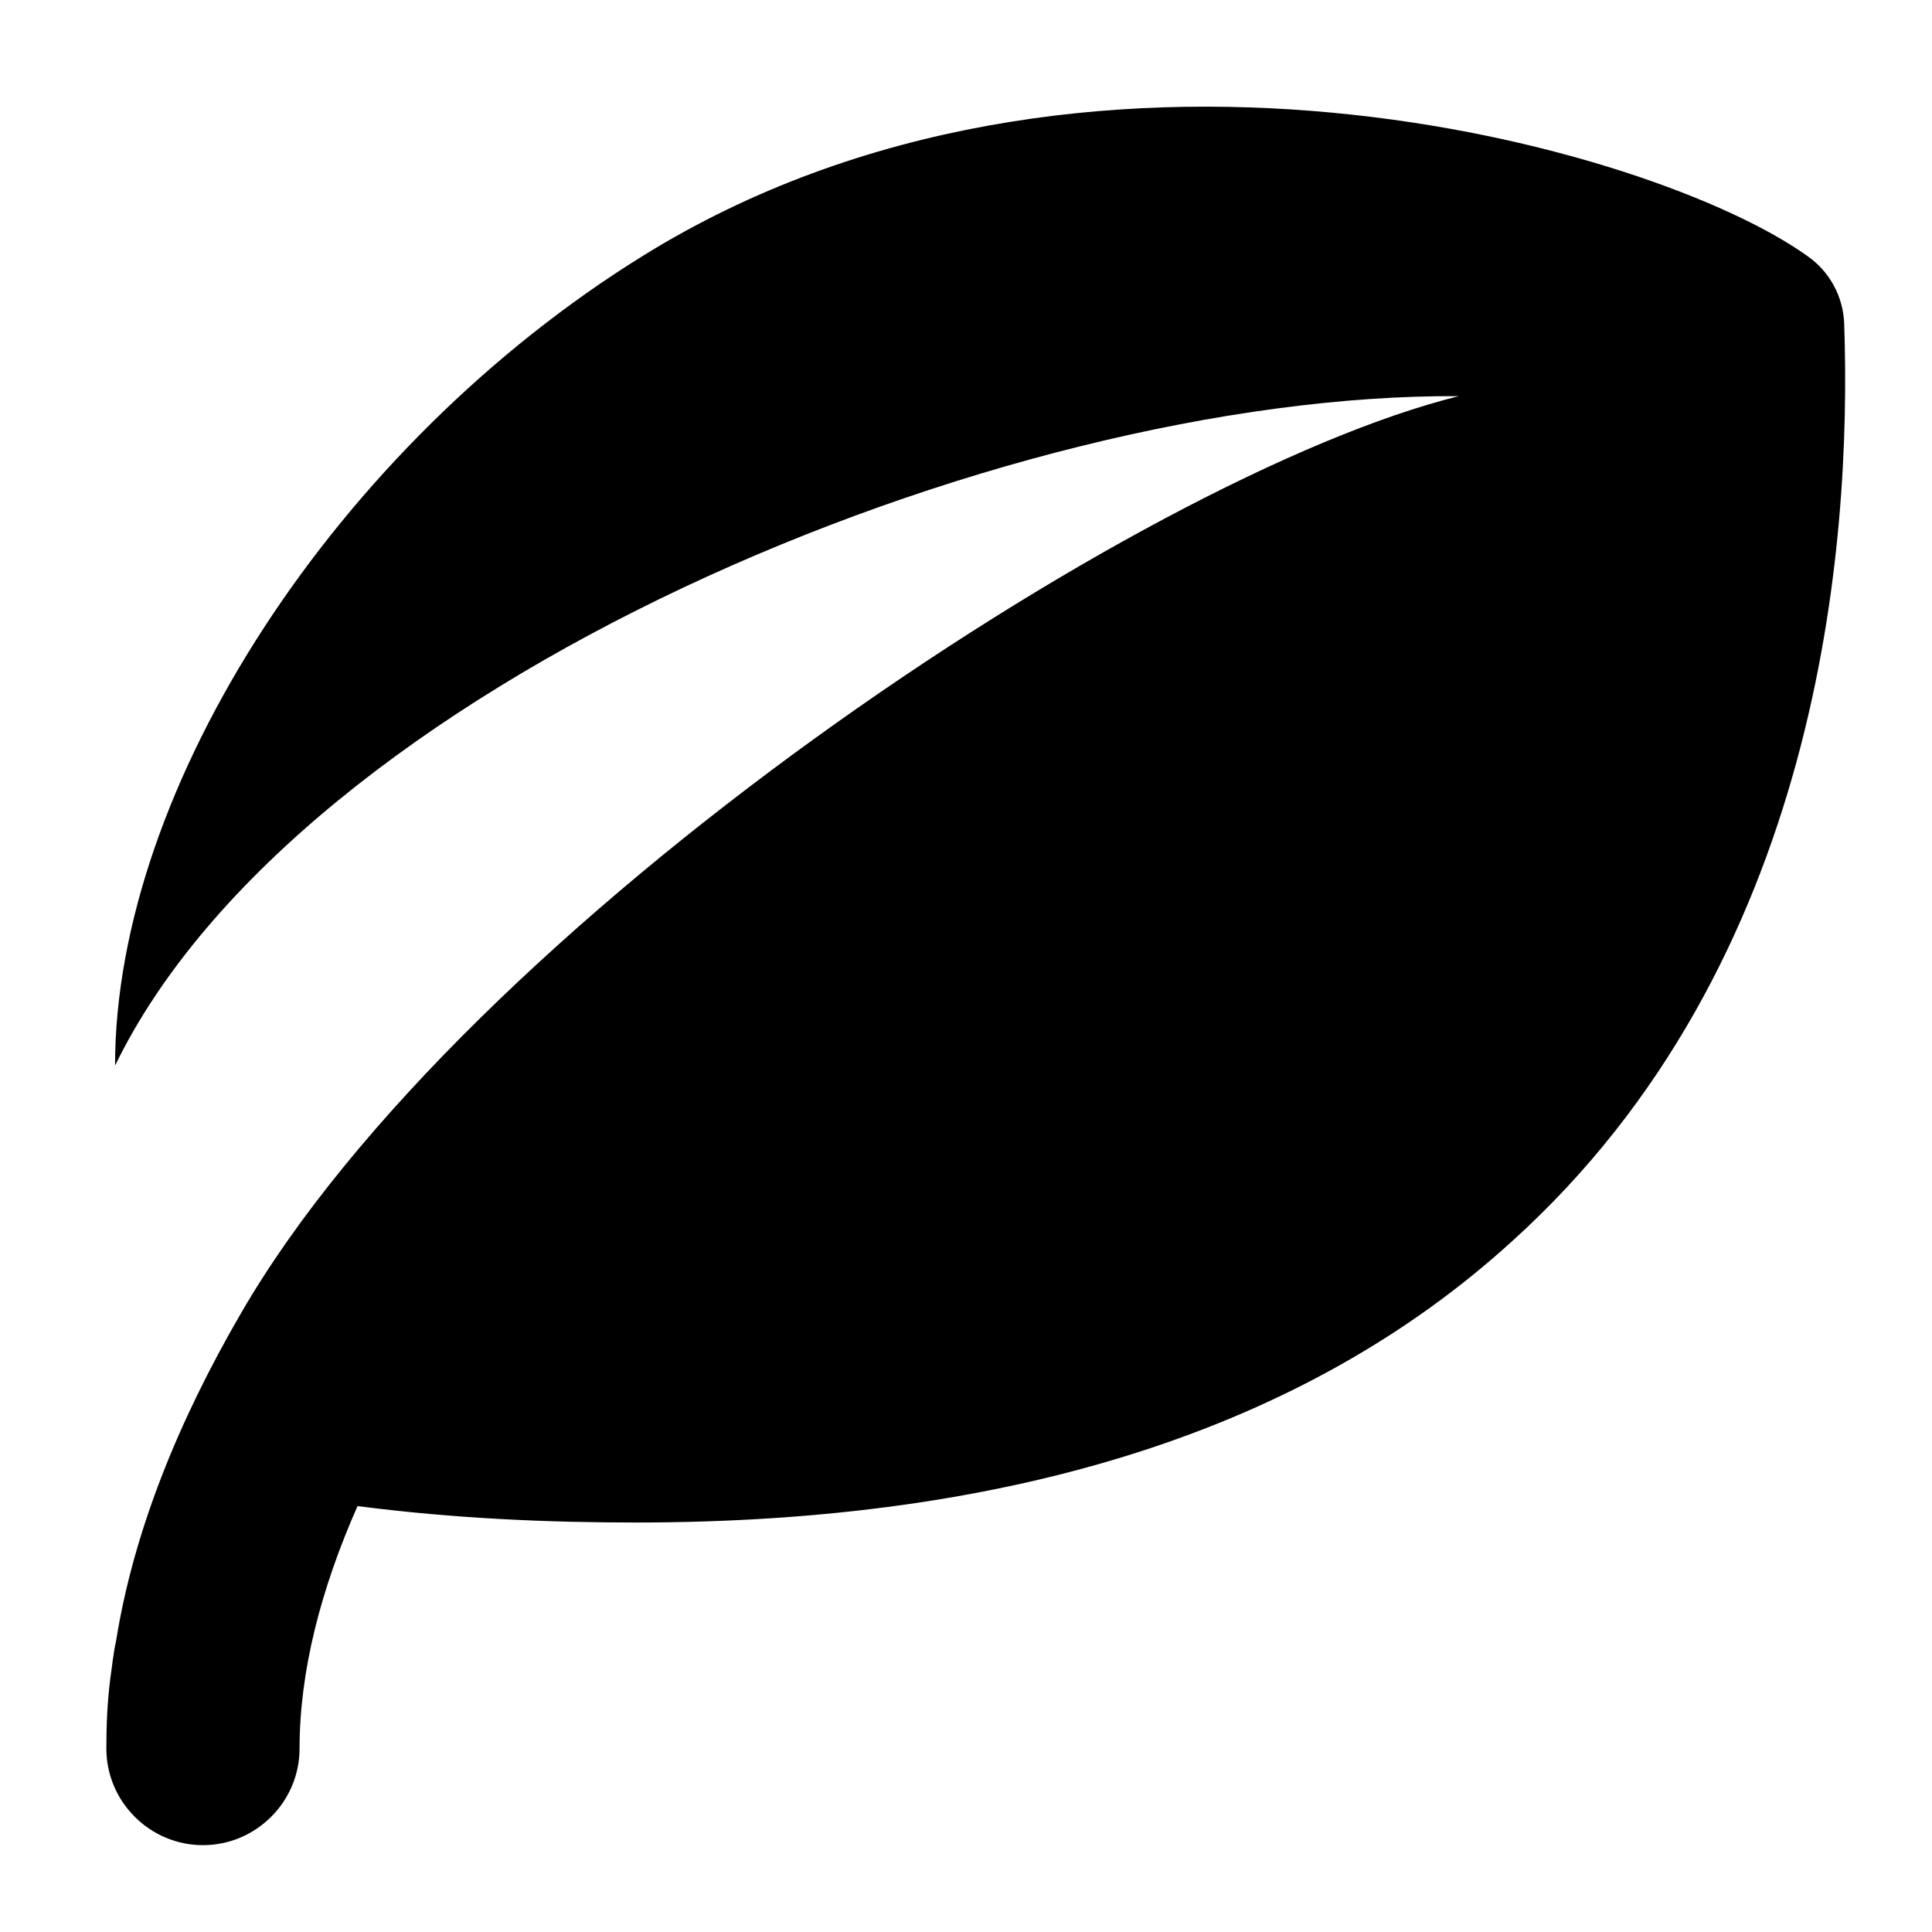
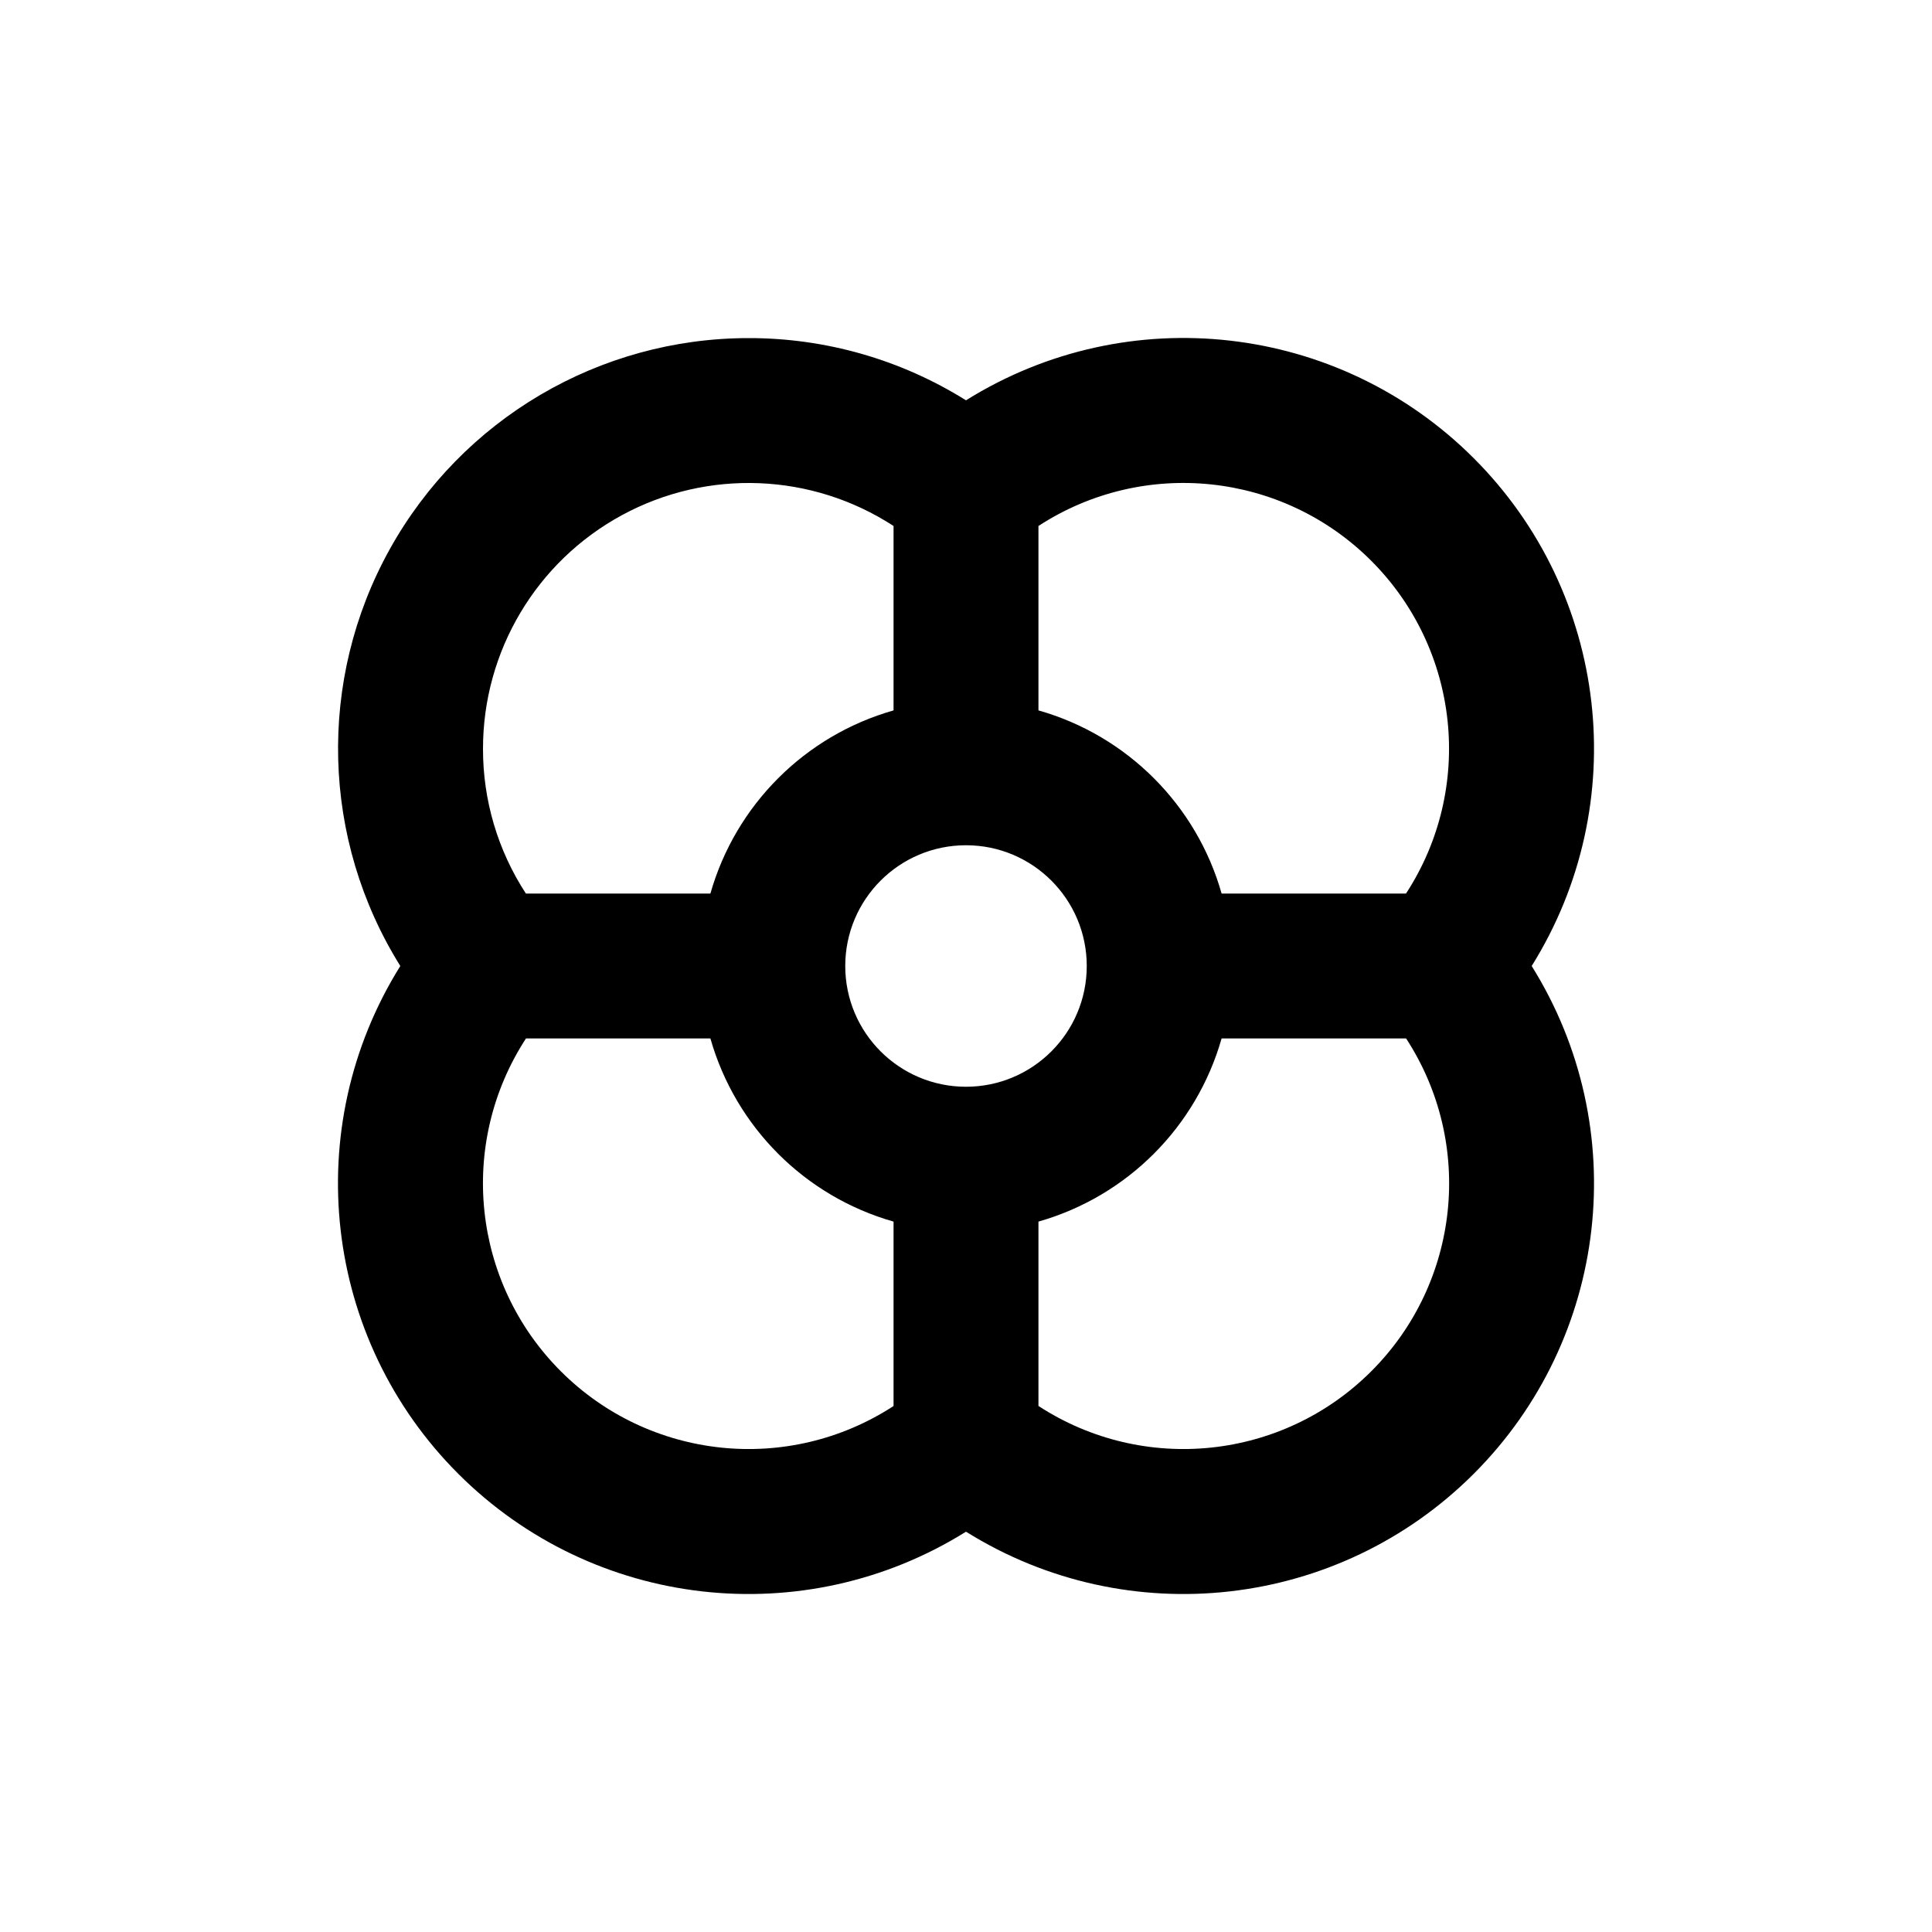
<svg xmlns="http://www.w3.org/2000/svg" viewBox="0 0 20 20" fill="currentColor">
-   <path d="M15.651 12.851c-2.13 1.94-5.17 2.91-9.07 2.91-.91 0-1.87-.04-2.88-.17-.38.86-.6 1.71-.6 2.51 0 .55-.45 1-1 1s-1-.45-1-1c0-.24.01-.48.04-.72.02-.13.03-.26.06-.39.18-1.13.64-2.27 1.29-3.39 2.32-4.02 9.3-8.68 12.61-9.5-4.76-.03-12 3-13.91 6.93 0-2.89 2.3-6.42 5.46-8.38 4.54-2.82 10.47-1.14 12.06 0 .23.16.37.42.38.7.08 2.31-.25 6.62-3.44 9.5z" fill="currentColor" />
+   <path fill-rule="evenodd" d="M7.75 3.5a4.25 4.25 0 0 0-3.606 6.5 4.25 4.25 0 0 0 5.856 5.856 4.25 4.25 0 0 0 5.856-5.856 4.25 4.25 0 0 0-5.856-5.856 4.233 4.233 0 0 0-2.25-.644Zm-2.75 4.25a2.75 2.75 0 0 1 4.25-2.305v1.909a2.756 2.756 0 0 0-1.896 1.896h-1.91a2.734 2.734 0 0 1-.444-1.5Zm.445 3a2.75 2.75 0 0 0 3.805 3.805v-1.909a2.756 2.756 0 0 1-1.896-1.896h-1.91Zm3.305-.75a1.25 1.25 0 1 0 2.5 0 1.25 1.25 0 0 0-2.5 0Zm2 4.555v-1.909a2.756 2.756 0 0 0 1.896-1.896h1.91a2.75 2.75 0 0 1-3.805 3.805Zm3.805-5.305a2.75 2.75 0 0 0-3.805-3.805v1.909c.916.259 1.637.98 1.896 1.896h1.91Z" fill="currentColor" />
</svg>
